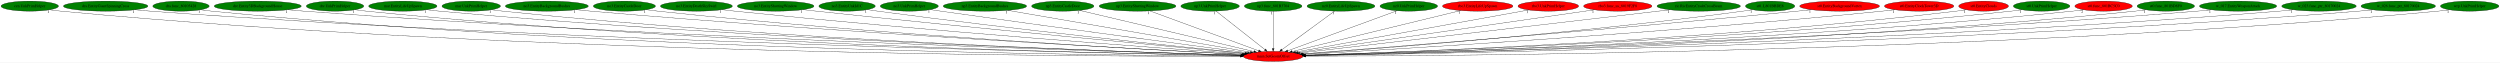
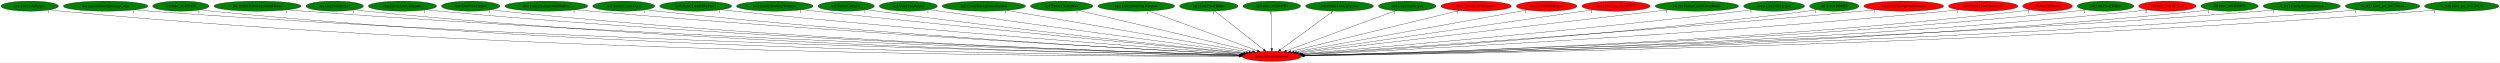
- <svg xmlns="http://www.w3.org/2000/svg" xmlns:xlink="http://www.w3.org/1999/xlink" width="8959pt" height="224pt" viewBox="0.00 0.00 8959.33 224.00">
+ <svg xmlns="http://www.w3.org/2000/svg" xmlns:xlink="http://www.w3.org/1999/xlink" width="8969pt" height="224pt" viewBox="0.00 0.00 8968.93 224.00">
  <g id="graph0" class="graph" transform="scale(1 1) rotate(0) translate(4 220)">
-     <polygon fill="white" stroke="transparent" points="-4,4 -4,-220 8955.33,-220 8955.33,4 -4,4" />
+     <polygon fill="white" stroke="transparent" points="-4,4 -4,-220 8964.93,-220 8964.93,4 -4,4" />
    <g id="node1" class="node">
      <ellipse fill="red" stroke="black" cx="4558.69" cy="-18" rx="106.68" ry="18" />
      <text text-anchor="middle" x="4558.69" y="-14.3" font-family="Times,serif" font-size="14.00">main.SetGeomOffset</text>
    </g>
    <g id="node2" class="node">
      <g id="a_node2">
        <a xlink:href="cen.UnkPrimHelper.svg" xlink:title="cen.UnkPrimHelper">
          <ellipse fill="green" stroke="black" cx="102.69" cy="-198" rx="102.88" ry="18" />
          <text text-anchor="middle" x="102.69" y="-194.3" font-family="Times,serif" font-size="14.00">cen.UnkPrimHelper</text>
        </a>
      </g>
    </g>
    <g id="edge1" class="edge">
      <path fill="none" stroke="black" d="M173.94,-184.95C187.44,-183.01 201.47,-181.24 214.69,-180 1887.17,-22.59 3935.42,-17.2 4441.52,-18.47" />
      <polygon fill="black" stroke="black" points="4441.74,-21.97 4451.75,-18.5 4441.76,-14.97 4441.74,-21.97" />
      <text text-anchor="middle" x="168.94" y="-173.75" font-family="Times,serif" font-size="14.00">1</text>
    </g>
    <g id="node3" class="node">
      <g id="a_node3">
        <a xlink:href="dra.EntityGiantSpinningCross.svg" xlink:title="dra.EntityGiantSpinningCross">
          <ellipse fill="green" stroke="black" cx="374.69" cy="-198" rx="151.37" ry="18" />
          <text text-anchor="middle" x="374.69" y="-194.3" font-family="Times,serif" font-size="14.00">dra.EntityGiantSpinningCross</text>
        </a>
      </g>
    </g>
    <g id="edge2" class="edge">
      <path fill="none" stroke="black" d="M479.17,-184.9C497.65,-183.04 516.72,-181.31 534.69,-180 2079.12,-67.18 3963.2,-29.07 4443.19,-20.84" />
      <polygon fill="black" stroke="black" points="4443.3,-24.34 4453.24,-20.67 4443.18,-17.34 4443.3,-24.34" />
      <text text-anchor="middle" x="474.17" y="-173.7" font-family="Times,serif" font-size="14.00">1</text>
    </g>
    <g id="node4" class="node">
      <g id="a_node4">
        <a xlink:href="dra.func_80105428.svg" xlink:title="dra.func_80105428">
          <ellipse fill="green" stroke="black" cx="644.69" cy="-198" rx="100.98" ry="18" />
          <text text-anchor="middle" x="644.69" y="-194.3" font-family="Times,serif" font-size="14.00">dra.func_80105428</text>
        </a>
      </g>
    </g>
    <g id="edge3" class="edge">
      <path fill="none" stroke="black" d="M714.67,-184.99C727.93,-183.06 741.71,-181.27 754.69,-180 2204.01,-37.78 3976.1,-21.11 4442.02,-19.22" />
      <polygon fill="black" stroke="black" points="4442.13,-22.72 4452.12,-19.18 4442.1,-15.72 4442.13,-22.72" />
      <text text-anchor="middle" x="709.67" y="-173.79" font-family="Times,serif" font-size="14.00">1</text>
    </g>
    <g id="node5" class="node">
      <g id="a_node5">
        <a xlink:href="dre.Entity3DBackgroundHouse.svg" xlink:title="dre.Entity3DBackgroundHouse">
          <ellipse fill="green" stroke="black" cx="919.69" cy="-198" rx="155.97" ry="18" />
          <text text-anchor="middle" x="919.69" y="-194.3" font-family="Times,serif" font-size="14.00">dre.Entity3DBackgroundHouse</text>
        </a>
      </g>
    </g>
    <g id="edge4" class="edge">
      <path fill="none" stroke="black" d="M1027.89,-184.97C1046.81,-183.12 1066.31,-181.37 1084.69,-180 2402.69,-81.64 4006.77,-33.77 4444,-21.97" />
      <polygon fill="black" stroke="black" points="4444.21,-25.46 4454.11,-21.69 4444.02,-18.46 4444.21,-25.46" />
      <text text-anchor="middle" x="1022.89" y="-173.77" font-family="Times,serif" font-size="14.00">1</text>
    </g>
    <g id="node6" class="node">
      <g id="a_node6">
        <a xlink:href="dre.UnkPrimHelper.svg" xlink:title="dre.UnkPrimHelper">
          <ellipse fill="green" stroke="black" cx="1196.69" cy="-198" rx="102.88" ry="18" />
          <text text-anchor="middle" x="1196.69" y="-194.3" font-family="Times,serif" font-size="14.00">dre.UnkPrimHelper</text>
        </a>
      </g>
    </g>
    <g id="edge5" class="edge">
      <path fill="none" stroke="black" d="M1268.25,-185.04C1281.66,-183.11 1295.58,-181.32 1308.69,-180 2530.82,-57.3 4021.31,-26.89 4442.78,-20.51" />
      <polygon fill="black" stroke="black" points="4442.89,-24.01 4452.84,-20.36 4442.79,-17.01 4442.89,-24.01" />
      <text text-anchor="middle" x="1263.25" y="-173.84" font-family="Times,serif" font-size="14.00">1</text>
    </g>
    <g id="node7" class="node">
      <g id="a_node7">
        <a xlink:href="mar.EntityLifeUpSpawn.svg" xlink:title="mar.EntityLifeUpSpawn">
          <ellipse fill="green" stroke="black" cx="1439.69" cy="-198" rx="122.38" ry="18" />
          <text text-anchor="middle" x="1439.69" y="-194.3" font-family="Times,serif" font-size="14.00">mar.EntityLifeUpSpawn</text>
        </a>
      </g>
    </g>
    <g id="edge6" class="edge">
      <path fill="none" stroke="black" d="M1524.85,-185C1540.09,-183.13 1555.85,-181.36 1570.69,-180 2687.88,-77.56 4046.48,-33.38 4444.21,-22.07" />
      <polygon fill="black" stroke="black" points="4444.39,-25.56 4454.28,-21.78 4444.19,-18.57 4444.39,-25.56" />
      <text text-anchor="middle" x="1519.85" y="-173.8" font-family="Times,serif" font-size="14.00">1</text>
    </g>
    <g id="node8" class="node">
      <g id="a_node8">
        <a xlink:href="mar.UnkPrimHelper.svg" xlink:title="mar.UnkPrimHelper">
          <ellipse fill="green" stroke="black" cx="1684.69" cy="-198" rx="104.78" ry="18" />
          <text text-anchor="middle" x="1684.69" y="-194.3" font-family="Times,serif" font-size="14.00">mar.UnkPrimHelper</text>
        </a>
      </g>
    </g>
    <g id="edge7" class="edge">
      <path fill="none" stroke="black" d="M1757.51,-185.05C1770.85,-183.14 1784.67,-181.36 1797.69,-180 2820.81,-73.43 4065.12,-32.48 4443.9,-21.95" />
      <polygon fill="black" stroke="black" points="4444.14,-25.44 4454.04,-21.67 4443.95,-18.45 4444.14,-25.44" />
      <text text-anchor="middle" x="1752.51" y="-173.85" font-family="Times,serif" font-size="14.00">1</text>
    </g>
    <g id="node9" class="node">
      <g id="a_node9">
        <a xlink:href="no3.EntityBackgroundBushes.svg" xlink:title="no3.EntityBackgroundBushes">
          <ellipse fill="green" stroke="black" cx="1955.69" cy="-198" rx="148.67" ry="18" />
          <text text-anchor="middle" x="1955.69" y="-194.3" font-family="Times,serif" font-size="14.00">no3.EntityBackgroundBushes</text>
        </a>
      </g>
    </g>
    <g id="edge8" class="edge">
      <path fill="none" stroke="black" d="M2060.17,-185.14C2078.01,-183.29 2096.37,-181.5 2113.69,-180 3013.62,-101.99 4102.82,-42.62 4448.14,-24.64" />
      <polygon fill="black" stroke="black" points="4448.34,-28.14 4458.14,-24.12 4447.97,-21.15 4448.34,-28.14" />
      <text text-anchor="middle" x="2055.17" y="-173.94" font-family="Times,serif" font-size="14.00">1</text>
    </g>
    <g id="node10" class="node">
      <g id="a_node10">
        <a xlink:href="no3.EntityCastleDoor.svg" xlink:title="no3.EntityCastleDoor">
          <ellipse fill="green" stroke="black" cx="2233.69" cy="-198" rx="111.28" ry="18" />
          <text text-anchor="middle" x="2233.69" y="-194.3" font-family="Times,serif" font-size="14.00">no3.EntityCastleDoor</text>
        </a>
      </g>
    </g>
    <g id="edge9" class="edge">
      <path fill="none" stroke="black" d="M2311.7,-185.17C2325.66,-183.27 2340.09,-181.46 2353.69,-180 3154.56,-94.13 4124.07,-40.86 4447.61,-24.44" />
      <polygon fill="black" stroke="black" points="4448.12,-27.92 4457.93,-23.92 4447.76,-20.93 4448.12,-27.92" />
      <text text-anchor="middle" x="2306.7" y="-173.97" font-family="Times,serif" font-size="14.00">1</text>
    </g>
    <g id="node11" class="node">
      <g id="a_node11">
        <a xlink:href="no3.EntityDeathSkySwirl.svg" xlink:title="no3.EntityDeathSkySwirl">
          <ellipse fill="green" stroke="black" cx="2491.69" cy="-198" rx="128.88" ry="18" />
          <text text-anchor="middle" x="2491.69" y="-194.3" font-family="Times,serif" font-size="14.00">no3.EntityDeathSkySwirl</text>
        </a>
      </g>
    </g>
    <g id="edge10" class="edge">
      <path fill="none" stroke="black" d="M2582.94,-185.25C2598.52,-183.39 2614.56,-181.56 2629.69,-180 3323.46,-108.34 4160.15,-47.06 4452.07,-26.42" />
      <polygon fill="black" stroke="black" points="4452.49,-29.9 4462.22,-25.7 4452,-22.92 4452.49,-29.9" />
      <text text-anchor="middle" x="2577.94" y="-174.05" font-family="Times,serif" font-size="14.00">1</text>
    </g>
    <g id="node12" class="node">
      <g id="a_node12">
        <a xlink:href="no3.EntityShuttingWindow.svg" xlink:title="no3.EntityShuttingWindow">
          <ellipse fill="green" stroke="black" cx="2775.69" cy="-198" rx="137.28" ry="18" />
          <text text-anchor="middle" x="2775.69" y="-194.3" font-family="Times,serif" font-size="14.00">no3.EntityShuttingWindow</text>
        </a>
      </g>
    </g>
    <g id="edge11" class="edge">
      <path fill="none" stroke="black" d="M2873.44,-185.37C2889.55,-183.53 2906.09,-181.68 2921.69,-180 3502.75,-117.6 4200.89,-52.08 4457.63,-28.31" />
      <polygon fill="black" stroke="black" points="4458.04,-31.78 4467.68,-27.38 4457.4,-24.81 4458.04,-31.78" />
      <text text-anchor="middle" x="2868.44" y="-174.17" font-family="Times,serif" font-size="14.00">1</text>
    </g>
    <g id="node13" class="node">
      <g id="a_node13">
        <a xlink:href="no3.EntityUnkId1C.svg" xlink:title="no3.EntityUnkId1C">
          <ellipse fill="green" stroke="black" cx="3031.69" cy="-198" rx="100.98" ry="18" />
          <text text-anchor="middle" x="3031.69" y="-194.3" font-family="Times,serif" font-size="14.00">no3.EntityUnkId1C</text>
        </a>
      </g>
    </g>
    <g id="edge12" class="edge">
      <path fill="none" stroke="black" d="M3103.82,-185.43C3116.43,-183.53 3129.43,-181.64 3141.69,-180 3635.27,-113.85 4227.97,-52.26 4459.35,-28.9" />
      <polygon fill="black" stroke="black" points="4459.83,-32.37 4469.42,-27.88 4459.12,-25.4 4459.83,-32.37" />
      <text text-anchor="middle" x="3098.82" y="-174.23" font-family="Times,serif" font-size="14.00">1</text>
    </g>
    <g id="node14" class="node">
      <g id="a_node14">
        <a xlink:href="no3.UnkPrimHelper.svg" xlink:title="no3.UnkPrimHelper">
          <ellipse fill="green" stroke="black" cx="3254.69" cy="-198" rx="103.98" ry="18" />
          <text text-anchor="middle" x="3254.69" y="-194.3" font-family="Times,serif" font-size="14.00">no3.UnkPrimHelper</text>
        </a>
      </g>
    </g>
    <g id="edge13" class="edge">
      <path fill="none" stroke="black" d="M3330.04,-185.5C3342.61,-183.63 3355.51,-181.74 3367.69,-180 3777.3,-121.51 4266.97,-57.03 4466.88,-30.93" />
      <polygon fill="black" stroke="black" points="4467.58,-34.37 4477.05,-29.61 4466.68,-27.43 4467.58,-34.37" />
      <text text-anchor="middle" x="3325.04" y="-174.3" font-family="Times,serif" font-size="14.00">1</text>
    </g>
    <g id="node15" class="node">
      <g id="a_node15">
        <a xlink:href="np3.EntityBackgroundBushes.svg" xlink:title="np3.EntityBackgroundBushes">
          <ellipse fill="green" stroke="black" cx="3525.69" cy="-198" rx="149.47" ry="18" />
          <text text-anchor="middle" x="3525.69" y="-194.3" font-family="Times,serif" font-size="14.00">np3.EntityBackgroundBushes</text>
        </a>
      </g>
    </g>
    <g id="edge14" class="edge">
      <path fill="none" stroke="black" d="M3607.61,-182.88C3800.88,-149.58 4283.49,-66.42 4476.77,-33.12" />
      <polygon fill="black" stroke="black" points="4477.6,-36.52 4486.86,-31.38 4476.41,-29.63 4477.6,-36.52" />
      <text text-anchor="middle" x="3602.61" y="-171.68" font-family="Times,serif" font-size="14.00">1</text>
    </g>
    <g id="node16" class="node">
      <g id="a_node16">
        <a xlink:href="np3.EntityCastleDoor.svg" xlink:title="np3.EntityCastleDoor">
          <ellipse fill="green" stroke="black" cx="3804.69" cy="-198" rx="111.58" ry="18" />
          <text text-anchor="middle" x="3804.69" y="-194.3" font-family="Times,serif" font-size="14.00">np3.EntityCastleDoor</text>
        </a>
      </g>
    </g>
    <g id="edge15" class="edge">
      <path fill="none" stroke="black" d="M3864.8,-182.81C4003.1,-150.16 4343.17,-69.88 4489.69,-35.29" />
      <polygon fill="black" stroke="black" points="4490.55,-38.68 4499.48,-32.98 4488.94,-31.87 4490.55,-38.68" />
      <text text-anchor="middle" x="3859.8" y="-171.61" font-family="Times,serif" font-size="14.00">1</text>
    </g>
    <g id="node17" class="node">
      <g id="a_node17">
        <a xlink:href="np3.EntityShuttingWindow.svg" xlink:title="np3.EntityShuttingWindow">
          <ellipse fill="green" stroke="black" cx="4072.69" cy="-198" rx="137.58" ry="18" />
          <text text-anchor="middle" x="4072.69" y="-194.3" font-family="Times,serif" font-size="14.00">np3.EntityShuttingWindow</text>
        </a>
      </g>
    </g>
    <g id="edge16" class="edge">
      <path fill="none" stroke="black" d="M4116.68,-180.89C4206.47,-148 4410.49,-73.28 4506.68,-38.05" />
      <polygon fill="black" stroke="black" points="4508.01,-41.29 4516.2,-34.56 4505.6,-34.72 4508.01,-41.29" />
      <text text-anchor="middle" x="4111.68" y="-169.69" font-family="Times,serif" font-size="14.00">1</text>
    </g>
    <g id="node18" class="node">
      <g id="a_node18">
        <a xlink:href="np3.UnkPrimHelper.svg" xlink:title="np3.UnkPrimHelper">
          <ellipse fill="green" stroke="black" cx="4332.69" cy="-198" rx="104.78" ry="18" />
          <text text-anchor="middle" x="4332.69" y="-194.3" font-family="Times,serif" font-size="14.00">np3.UnkPrimHelper</text>
        </a>
      </g>
    </g>
    <g id="edge17" class="edge">
      <path fill="none" stroke="black" d="M4353.95,-180.25C4394.5,-148.32 4482.96,-78.65 4529.2,-42.23" />
      <polygon fill="black" stroke="black" points="4531.63,-44.77 4537.32,-35.83 4527.3,-39.27 4531.63,-44.77" />
      <text text-anchor="middle" x="4348.95" y="-169.05" font-family="Times,serif" font-size="14.00">1</text>
    </g>
    <g id="node19" class="node">
      <g id="a_node19">
        <a xlink:href="np3.func_801B3704.svg" xlink:title="np3.func_801B3704">
          <ellipse fill="green" stroke="black" cx="4558.69" cy="-198" rx="103.18" ry="18" />
          <text text-anchor="middle" x="4558.69" y="-194.3" font-family="Times,serif" font-size="14.00">np3.func_801B3704</text>
        </a>
      </g>
    </g>
    <g id="edge18" class="edge">
      <path fill="none" stroke="black" d="M4558.69,-179.93C4558.69,-148.97 4558.69,-83.3 4558.69,-46.13" />
      <polygon fill="black" stroke="black" points="4562.19,-46.02 4558.69,-36.02 4555.19,-46.02 4562.19,-46.02" />
      <text text-anchor="middle" x="4553.69" y="-168.73" font-family="Times,serif" font-size="14.00">1</text>
    </g>
    <g id="node20" class="node">
      <g id="a_node20">
        <a xlink:href="nz0.EntityLifeUpSpawn.svg" xlink:title="nz0.EntityLifeUpSpawn">
          <ellipse fill="green" stroke="black" cx="4801.69" cy="-198" rx="121.58" ry="18" />
          <text text-anchor="middle" x="4801.69" y="-194.3" font-family="Times,serif" font-size="14.00">nz0.EntityLifeUpSpawn</text>
        </a>
      </g>
    </g>
    <g id="edge19" class="edge">
      <path fill="none" stroke="black" d="M4778.83,-180.25C4735.05,-148.18 4639.33,-78.07 4589.78,-41.78" />
      <polygon fill="black" stroke="black" points="4591.8,-38.92 4581.67,-35.83 4587.67,-44.56 4591.8,-38.92" />
      <text text-anchor="middle" x="4773.83" y="-169.05" font-family="Times,serif" font-size="14.00">1</text>
    </g>
    <g id="node21" class="node">
      <g id="a_node21">
        <a xlink:href="nz0.UnkPrimHelper.svg" xlink:title="nz0.UnkPrimHelper">
          <ellipse fill="green" stroke="black" cx="5044.69" cy="-198" rx="103.18" ry="18" />
          <text text-anchor="middle" x="5044.69" y="-194.3" font-family="Times,serif" font-size="14.00">nz0.UnkPrimHelper</text>
        </a>
      </g>
    </g>
    <g id="edge20" class="edge">
      <path fill="none" stroke="black" d="M5002.41,-181.52C4913.55,-148.97 4707.64,-73.55 4610.8,-38.09" />
      <polygon fill="black" stroke="black" points="4611.81,-34.73 4601.22,-34.58 4609.4,-41.3 4611.81,-34.73" />
      <text text-anchor="middle" x="4997.41" y="-170.32" font-family="Times,serif" font-size="14.00">1</text>
    </g>
    <g id="node22" class="node">
      <g id="a_node22">
        <a xlink:href="rbo3.EntityLifeUpSpawn.svg" xlink:title="rbo3.EntityLifeUpSpawn">
          <ellipse fill="red" stroke="black" cx="5291.69" cy="-198" rx="126.18" ry="18" />
          <text text-anchor="middle" x="5291.69" y="-194.3" font-family="Times,serif" font-size="14.00">rbo3.EntityLifeUpSpawn</text>
        </a>
      </g>
    </g>
    <g id="edge21" class="edge">
      <path fill="none" stroke="black" d="M5230.77,-182.21C5095.06,-149.25 4768.71,-70 4626.66,-35.51" />
      <polygon fill="black" stroke="black" points="4627.3,-32.06 4616.75,-33.1 4625.65,-38.86 4627.3,-32.06" />
      <text text-anchor="middle" x="5225.77" y="-171.01" font-family="Times,serif" font-size="14.00">1</text>
    </g>
    <g id="node23" class="node">
      <g id="a_node23">
        <a xlink:href="rbo3.UnkPrimHelper.svg" xlink:title="rbo3.UnkPrimHelper">
          <ellipse fill="red" stroke="black" cx="5544.69" cy="-198" rx="108.58" ry="18" />
          <text text-anchor="middle" x="5544.69" y="-194.3" font-family="Times,serif" font-size="14.00">rbo3.UnkPrimHelper</text>
        </a>
      </g>
    </g>
    <g id="edge22" class="edge">
      <path fill="none" stroke="black" d="M5474.18,-184.27C5295.75,-152.06 4827.2,-67.47 4638.82,-33.46" />
      <polygon fill="black" stroke="black" points="4639.17,-29.97 4628.71,-31.64 4637.93,-36.86 4639.17,-29.97" />
      <text text-anchor="middle" x="5469.18" y="-173.07" font-family="Times,serif" font-size="14.00">1</text>
    </g>
    <g id="node24" class="node">
      <g id="a_node24">
        <a xlink:href="rbo3.func_us_8019F2F8.svg" xlink:title="rbo3.func_us_8019F2F8">
          <ellipse fill="red" stroke="black" cx="5793.69" cy="-198" rx="122.38" ry="18" />
          <text text-anchor="middle" x="5793.69" y="-194.3" font-family="Times,serif" font-size="14.00">rbo3.func_us_8019F2F8</text>
        </a>
      </g>
    </g>
    <g id="edge23" class="edge">
      <path fill="none" stroke="black" d="M5709.78,-184.91C5485.9,-152.64 4875.96,-64.73 4647.06,-31.74" />
      <polygon fill="black" stroke="black" points="4647.5,-28.26 4637.1,-30.3 4646.5,-35.19 4647.5,-28.26" />
      <text text-anchor="middle" x="5704.78" y="-173.71" font-family="Times,serif" font-size="14.00">1</text>
    </g>
    <g id="node25" class="node">
      <g id="a_node25">
        <a xlink:href="ric.RicEntityCrashCrossBeam.svg" xlink:title="ric.RicEntityCrashCrossBeam">
          <ellipse fill="green" stroke="black" cx="6083.69" cy="-198" rx="149.47" ry="18" />
          <text text-anchor="middle" x="6083.69" y="-194.3" font-family="Times,serif" font-size="14.00">ric.RicEntityCrashCrossBeam</text>
        </a>
      </g>
    </g>
    <g id="edge24" class="edge">
      <path fill="none" stroke="black" d="M5980.37,-184.94C5699.51,-152.16 4924.99,-61.75 4653.9,-30.11" />
      <polygon fill="black" stroke="black" points="4654.03,-26.6 4643.69,-28.92 4653.22,-33.56 4654.03,-26.6" />
      <text text-anchor="middle" x="5975.37" y="-173.74" font-family="Times,serif" font-size="14.00">1</text>
    </g>
    <g id="node26" class="node">
      <g id="a_node26">
-         <a xlink:href="st0..L801BBDE8.svg" xlink:title="st0..L801BBDE8">
-           <ellipse fill="green" stroke="black" cx="6339.69" cy="-198" rx="88.28" ry="18" />
-           <text text-anchor="middle" x="6339.69" y="-194.3" font-family="Times,serif" font-size="14.00">st0..L801BBDE8</text>
+         <a xlink:href="rwrp.UnkPrimHelper.svg" xlink:title="rwrp.UnkPrimHelper">
+           <ellipse fill="green" stroke="black" cx="6360.69" cy="-198" rx="109.38" ry="18" />
+           <text text-anchor="middle" x="6360.69" y="-194.3" font-family="Times,serif" font-size="14.00">rwrp.UnkPrimHelper</text>
        </a>
      </g>
    </g>
    <g id="edge25" class="edge">
-       <path fill="none" stroke="black" d="M6276.54,-185.32C6264.97,-183.38 6252.99,-181.52 6241.69,-180 5648.24,-100.26 4931.87,-45.37 4665.34,-26.36" />
-       <polygon fill="black" stroke="black" points="4665.5,-22.86 4655.28,-25.64 4665.01,-29.84 4665.5,-22.86" />
-       <text text-anchor="middle" x="6271.54" y="-174.12" font-family="Times,serif" font-size="14.00">1</text>
+       <path fill="none" stroke="black" d="M6282.67,-185.32C6269.02,-183.43 6254.95,-181.58 6241.69,-180 5645.31,-108.92 4927.08,-48.61 4662.79,-27.26" />
+       <polygon fill="black" stroke="black" points="4663.08,-23.77 4652.83,-26.46 4662.51,-30.75 4663.08,-23.77" />
+       <text text-anchor="middle" x="6277.67" y="-174.12" font-family="Times,serif" font-size="14.00">1</text>
    </g>
    <g id="node27" class="node">
      <g id="a_node27">
-         <a xlink:href="st0.EntityBackgroundVortex.svg" xlink:title="st0.EntityBackgroundVortex">
-           <ellipse fill="red" stroke="black" cx="6588.69" cy="-198" rx="142.97" ry="18" />
-           <text text-anchor="middle" x="6588.69" y="-194.3" font-family="Times,serif" font-size="14.00">st0.EntityBackgroundVortex</text>
+         <a xlink:href="st0..L801BBDE8.svg" xlink:title="st0..L801BBDE8">
+           <ellipse fill="green" stroke="black" cx="6576.69" cy="-198" rx="88.28" ry="18" />
+           <text text-anchor="middle" x="6576.69" y="-194.3" font-family="Times,serif" font-size="14.00">st0..L801BBDE8</text>
        </a>
      </g>
    </g>
    <g id="edge26" class="edge">
-       <path fill="none" stroke="black" d="M6487.34,-185.3C6470.44,-183.45 6453.07,-181.62 6436.69,-180 5761.97,-113.36 4949.27,-49.13 4663.89,-27.06" />
-       <polygon fill="black" stroke="black" points="4663.79,-23.54 4653.55,-26.26 4663.25,-30.52 4663.79,-23.54" />
-       <text text-anchor="middle" x="6482.34" y="-174.1" font-family="Times,serif" font-size="14.00">1</text>
+       <path fill="none" stroke="black" d="M6514.08,-185.29C6502.35,-183.34 6490.17,-181.47 6478.69,-180 5793.19,-91.98 4963.55,-41.17 4668.96,-24.84" />
+       <polygon fill="black" stroke="black" points="4668.88,-21.33 4658.7,-24.27 4668.5,-28.32 4668.88,-21.33" />
+       <text text-anchor="middle" x="6509.08" y="-174.09" font-family="Times,serif" font-size="14.00">1</text>
    </g>
    <g id="node28" class="node">
      <g id="a_node28">
-         <a xlink:href="st0.EntityClockTower3D.svg" xlink:title="st0.EntityClockTower3D">
-           <ellipse fill="red" stroke="black" cx="6873.69" cy="-198" rx="124.28" ry="18" />
-           <text text-anchor="middle" x="6873.69" y="-194.3" font-family="Times,serif" font-size="14.00">st0.EntityClockTower3D</text>
+         <a xlink:href="st0.EntityBackgroundVortex.svg" xlink:title="st0.EntityBackgroundVortex">
+           <ellipse fill="red" stroke="black" cx="6825.69" cy="-198" rx="142.97" ry="18" />
+           <text text-anchor="middle" x="6825.69" y="-194.3" font-family="Times,serif" font-size="14.00">st0.EntityBackgroundVortex</text>
        </a>
      </g>
    </g>
    <g id="edge27" class="edge">
-       <path fill="none" stroke="black" d="M6786.49,-185.18C6771.24,-183.3 6755.51,-181.49 6740.69,-180 5947.6,-100.11 4988.58,-43.01 4668.55,-25.02" />
-       <polygon fill="black" stroke="black" points="4668.53,-21.52 4658.35,-24.45 4668.14,-28.51 4668.53,-21.52" />
-       <text text-anchor="middle" x="6781.49" y="-173.98" font-family="Times,serif" font-size="14.00">1</text>
+       <path fill="none" stroke="black" d="M6724.77,-185.21C6707.73,-183.36 6690.21,-181.55 6673.69,-180 5905.83,-107.86 4978.8,-46 4666.95,-25.88" />
+       <polygon fill="black" stroke="black" points="4666.77,-22.36 4656.57,-25.21 4666.32,-29.35 4666.77,-22.36" />
+       <text text-anchor="middle" x="6719.77" y="-174.01" font-family="Times,serif" font-size="14.00">1</text>
    </g>
    <g id="node29" class="node">
      <g id="a_node29">
-         <a xlink:href="st0.EntityClouds.svg" xlink:title="st0.EntityClouds">
-           <ellipse fill="red" stroke="black" cx="7104.69" cy="-198" rx="89.08" ry="18" />
-           <text text-anchor="middle" x="7104.69" y="-194.3" font-family="Times,serif" font-size="14.00">st0.EntityClouds</text>
+         <a xlink:href="st0.EntityClockTower3D.svg" xlink:title="st0.EntityClockTower3D">
+           <ellipse fill="red" stroke="black" cx="7110.69" cy="-198" rx="124.28" ry="18" />
+           <text text-anchor="middle" x="7110.69" y="-194.3" font-family="Times,serif" font-size="14.00">st0.EntityClockTower3D</text>
        </a>
      </g>
    </g>
    <g id="edge28" class="edge">
-       <path fill="none" stroke="black" d="M7042.1,-185.12C7030.37,-183.19 7018.18,-181.37 7006.69,-180 6111.53,-73.23 5023.14,-32.95 4672.99,-22.21" />
-       <polygon fill="black" stroke="black" points="4672.95,-18.7 4662.85,-21.9 4672.74,-25.7 4672.95,-18.7" />
-       <text text-anchor="middle" x="7037.1" y="-173.92" font-family="Times,serif" font-size="14.00">1</text>
+       <path fill="none" stroke="black" d="M7023.85,-185.13C7008.49,-183.25 6992.64,-181.45 6977.69,-180 6090.17,-93.82 5014.91,-40.02 4670.49,-24.02" />
+       <polygon fill="black" stroke="black" points="4670.42,-20.52 4660.27,-23.55 4670.09,-27.51 4670.42,-20.52" />
+       <text text-anchor="middle" x="7018.85" y="-173.93" font-family="Times,serif" font-size="14.00">1</text>
    </g>
    <g id="node30" class="node">
      <g id="a_node30">
-         <a xlink:href="st0.UnkPrimHelper.svg" xlink:title="st0.UnkPrimHelper">
-           <ellipse fill="green" stroke="black" cx="7312.69" cy="-198" rx="101.28" ry="18" />
-           <text text-anchor="middle" x="7312.69" y="-194.3" font-family="Times,serif" font-size="14.00">st0.UnkPrimHelper</text>
+         <a xlink:href="st0.EntityClouds.svg" xlink:title="st0.EntityClouds">
+           <ellipse fill="red" stroke="black" cx="7341.69" cy="-198" rx="89.08" ry="18" />
+           <text text-anchor="middle" x="7341.69" y="-194.3" font-family="Times,serif" font-size="14.00">st0.EntityClouds</text>
        </a>
      </g>
    </g>
    <g id="edge29" class="edge">
-       <path fill="none" stroke="black" d="M7241.81,-185.06C7228.83,-183.15 7215.37,-181.36 7202.69,-180 6227.04,-75.13 5040.94,-33.23 4673.03,-22.18" />
-       <polygon fill="black" stroke="black" points="4673.01,-18.68 4662.91,-21.88 4672.8,-25.68 4673.01,-18.68" />
-       <text text-anchor="middle" x="7236.81" y="-173.86" font-family="Times,serif" font-size="14.00">1</text>
+       <path fill="none" stroke="black" d="M7279.37,-185.11C7267.55,-183.17 7255.27,-181.35 7243.69,-180 6253.36,-64.78 5047.36,-29.76 4674.24,-21.31" />
+       <polygon fill="black" stroke="black" points="4674.05,-17.81 4663.98,-21.08 4673.89,-24.81 4674.05,-17.81" />
+       <text text-anchor="middle" x="7274.37" y="-173.91" font-family="Times,serif" font-size="14.00">1</text>
    </g>
    <g id="node31" class="node">
      <g id="a_node31">
-         <a xlink:href="st0.func_801BC5C0.svg" xlink:title="st0.func_801BC5C0">
-           <ellipse fill="red" stroke="black" cx="7534.69" cy="-198" rx="102.88" ry="18" />
-           <text text-anchor="middle" x="7534.69" y="-194.3" font-family="Times,serif" font-size="14.00">st0.func_801BC5C0</text>
+         <a xlink:href="st0.UnkPrimHelper.svg" xlink:title="st0.UnkPrimHelper">
+           <ellipse fill="green" stroke="black" cx="7549.69" cy="-198" rx="101.28" ry="18" />
+           <text text-anchor="middle" x="7549.69" y="-194.3" font-family="Times,serif" font-size="14.00">st0.UnkPrimHelper</text>
        </a>
      </g>
    </g>
    <g id="edge30" class="edge">
-       <path fill="none" stroke="black" d="M7462.82,-185.06C7449.51,-183.15 7435.7,-181.35 7422.69,-180 6357.85,-69.51 5061.85,-31.05 4673.76,-21.57" />
-       <polygon fill="black" stroke="black" points="4673.74,-18.06 4663.65,-21.32 4673.57,-25.06 4673.74,-18.06" />
-       <text text-anchor="middle" x="7457.82" y="-173.86" font-family="Times,serif" font-size="14.00">2</text>
+       <path fill="none" stroke="black" d="M7479.11,-185.05C7466.03,-183.13 7452.47,-181.34 7439.69,-180 6368.06,-67.52 5063.38,-30.4 4673.78,-21.4" />
+       <polygon fill="black" stroke="black" points="4673.71,-17.9 4663.64,-21.17 4673.55,-24.9 4673.71,-17.9" />
+       <text text-anchor="middle" x="7474.11" y="-173.85" font-family="Times,serif" font-size="14.00">1</text>
    </g>
    <g id="node32" class="node">
      <g id="a_node32">
-         <a xlink:href="st0.func_801BD8F0.svg" xlink:title="st0.func_801BD8F0">
-           <ellipse fill="green" stroke="black" cx="7757.69" cy="-198" rx="102.88" ry="18" />
-           <text text-anchor="middle" x="7757.69" y="-194.3" font-family="Times,serif" font-size="14.00">st0.func_801BD8F0</text>
+         <a xlink:href="st0.func_801BC5C0.svg" xlink:title="st0.func_801BC5C0">
+           <ellipse fill="red" stroke="black" cx="7771.69" cy="-198" rx="102.88" ry="18" />
+           <text text-anchor="middle" x="7771.69" y="-194.3" font-family="Times,serif" font-size="14.00">st0.func_801BC5C0</text>
        </a>
      </g>
    </g>
    <g id="edge31" class="edge">
-       <path fill="none" stroke="black" d="M7686.47,-185.02C7673.27,-183.1 7659.59,-181.32 7646.69,-180 6490.81,-61.65 5082.11,-28.34 4674.33,-20.87" />
-       <polygon fill="black" stroke="black" points="4674.36,-17.37 4664.3,-20.69 4674.23,-24.37 4674.36,-17.37" />
-       <text text-anchor="middle" x="7681.47" y="-173.82" font-family="Times,serif" font-size="14.00">1</text>
+       <path fill="none" stroke="black" d="M7700.13,-185.06C7686.72,-183.13 7672.8,-181.33 7659.69,-180 6498.53,-62.02 5083.48,-28.44 4674.45,-20.89" />
+       <polygon fill="black" stroke="black" points="4674.46,-17.39 4664.4,-20.71 4674.33,-24.39 4674.46,-17.39" />
+       <text text-anchor="middle" x="7695.13" y="-173.86" font-family="Times,serif" font-size="14.00">2</text>
    </g>
    <g id="node33" class="node">
      <g id="a_node33">
-         <a xlink:href="w_017.EntityWeaponAttack.svg" xlink:title="w_017.EntityWeaponAttack">
-           <ellipse fill="green" stroke="black" cx="8016.69" cy="-198" rx="138.38" ry="18" />
-           <text text-anchor="middle" x="8016.69" y="-194.3" font-family="Times,serif" font-size="14.00">w_017.EntityWeaponAttack</text>
+         <a xlink:href="st0.func_801BD8F0.svg" xlink:title="st0.func_801BD8F0">
+           <ellipse fill="green" stroke="black" cx="7994.69" cy="-198" rx="102.88" ry="18" />
+           <text text-anchor="middle" x="7994.69" y="-194.3" font-family="Times,serif" font-size="14.00">st0.func_801BD8F0</text>
        </a>
      </g>
    </g>
    <g id="edge32" class="edge">
-       <path fill="none" stroke="black" d="M7920.71,-184.97C7903.73,-183.11 7886.21,-181.35 7869.69,-180 6619.41,-77.42 5097.76,-32.8 4673.36,-21.81" />
-       <polygon fill="black" stroke="black" points="4673.32,-18.31 4663.24,-21.55 4673.14,-25.31 4673.32,-18.31" />
-       <text text-anchor="middle" x="7915.71" y="-173.77" font-family="Times,serif" font-size="14.00">1</text>
+       <path fill="none" stroke="black" d="M7923.47,-184.98C7910.28,-183.07 7896.59,-181.3 7883.69,-180 6631.3,-54.12 5103.28,-25.9 4675.08,-20.28" />
+       <polygon fill="black" stroke="black" points="4674.91,-16.77 4664.86,-20.14 4674.82,-23.77 4674.91,-16.77" />
+       <text text-anchor="middle" x="7918.47" y="-173.78" font-family="Times,serif" font-size="14.00">1</text>
    </g>
    <g id="node34" class="node">
      <g id="a_node34">
-         <a xlink:href="w_023.func_ptr_80170024.svg" xlink:title="w_023.func_ptr_80170024">
-           <ellipse fill="green" stroke="black" cx="8306.69" cy="-198" rx="133.48" ry="18" />
-           <text text-anchor="middle" x="8306.69" y="-194.3" font-family="Times,serif" font-size="14.00">w_023.func_ptr_80170024</text>
+         <a xlink:href="w_017.EntityWeaponAttack.svg" xlink:title="w_017.EntityWeaponAttack">
+           <ellipse fill="green" stroke="black" cx="8253.69" cy="-198" rx="138.38" ry="18" />
+           <text text-anchor="middle" x="8253.69" y="-194.3" font-family="Times,serif" font-size="14.00">w_017.EntityWeaponAttack</text>
        </a>
      </g>
    </g>
    <g id="edge33" class="edge">
-       <path fill="none" stroke="black" d="M8214.1,-184.98C8197.34,-183.1 8180.01,-181.33 8163.69,-180 6793.02,-68.07 5122.36,-29.72 4673.98,-21.06" />
-       <polygon fill="black" stroke="black" points="4674,-17.56 4663.93,-20.87 4673.86,-24.56 4674,-17.56" />
-       <text text-anchor="middle" x="8209.1" y="-173.78" font-family="Times,serif" font-size="14.00">1</text>
+       <path fill="none" stroke="black" d="M8158.11,-184.97C8141.01,-183.09 8123.34,-181.34 8106.69,-180 6759.37,-71.66 5117.92,-30.81 4673.97,-21.31" />
+       <polygon fill="black" stroke="black" points="4673.78,-17.8 4663.71,-21.09 4673.63,-24.8 4673.78,-17.8" />
+       <text text-anchor="middle" x="8153.11" y="-173.77" font-family="Times,serif" font-size="14.00">1</text>
    </g>
    <g id="node35" class="node">
      <g id="a_node35">
-         <a xlink:href="w_026.func_ptr_80170024.svg" xlink:title="w_026.func_ptr_80170024">
-           <ellipse fill="green" stroke="black" cx="8590.69" cy="-198" rx="133.48" ry="18" />
-           <text text-anchor="middle" x="8590.69" y="-194.3" font-family="Times,serif" font-size="14.00">w_026.func_ptr_80170024</text>
+         <a xlink:href="w_023.func_ptr_80170024.svg" xlink:title="w_023.func_ptr_80170024">
+           <ellipse fill="green" stroke="black" cx="8543.69" cy="-198" rx="133.48" ry="18" />
+           <text text-anchor="middle" x="8543.69" y="-194.3" font-family="Times,serif" font-size="14.00">w_023.func_ptr_80170024</text>
        </a>
      </g>
    </g>
    <g id="edge34" class="edge">
-       <path fill="none" stroke="black" d="M8498.75,-184.94C8482.11,-183.05 8464.9,-181.3 8448.69,-180 6961,-60.34 5145.66,-27.32 4674.67,-20.51" />
-       <polygon fill="black" stroke="black" points="4674.52,-17 4664.47,-20.36 4674.42,-24 4674.52,-17" />
-       <text text-anchor="middle" x="8493.75" y="-173.74" font-family="Times,serif" font-size="14.00">1</text>
+       <path fill="none" stroke="black" d="M8451.49,-184.99C8434.61,-183.09 8417.14,-181.32 8400.69,-180 6932.54,-62.14 5141.42,-27.85 4674.42,-20.62" />
+       <polygon fill="black" stroke="black" points="4674.35,-17.12 4664.3,-20.47 4674.24,-24.12 4674.35,-17.12" />
+       <text text-anchor="middle" x="8446.49" y="-173.79" font-family="Times,serif" font-size="14.00">1</text>
    </g>
    <g id="node36" class="node">
      <g id="a_node36">
-         <a xlink:href="wrp.UnkPrimHelper.svg" xlink:title="wrp.UnkPrimHelper">
-           <ellipse fill="green" stroke="black" cx="8846.69" cy="-198" rx="104.78" ry="18" />
-           <text text-anchor="middle" x="8846.69" y="-194.3" font-family="Times,serif" font-size="14.00">wrp.UnkPrimHelper</text>
+         <a xlink:href="w_026.func_ptr_80170024.svg" xlink:title="w_026.func_ptr_80170024">
+           <ellipse fill="green" stroke="black" cx="8827.69" cy="-198" rx="133.48" ry="18" />
+           <text text-anchor="middle" x="8827.69" y="-194.3" font-family="Times,serif" font-size="14.00">w_026.func_ptr_80170024</text>
        </a>
      </g>
    </g>
    <g id="edge35" class="edge">
-       <path fill="none" stroke="black" d="M8774.16,-184.97C8760.42,-183.03 8746.14,-181.26 8732.69,-180 7130.36,-30.08 5169.46,-19.1 4675.74,-18.83" />
-       <polygon fill="black" stroke="black" points="4675.4,-15.33 4665.4,-18.83 4675.4,-22.33 4675.4,-15.33" />
-       <text text-anchor="middle" x="8769.16" y="-173.77" font-family="Times,serif" font-size="14.00">1</text>
+       <path fill="none" stroke="black" d="M8735.75,-184.9C8719.11,-183.02 8701.9,-181.28 8685.69,-180 7100.32,-54.38 5164.23,-25.58 4675.13,-20.13" />
+       <polygon fill="black" stroke="black" points="4674.93,-16.62 4664.89,-20.01 4674.85,-23.62 4674.93,-16.62" />
+       <text text-anchor="middle" x="8730.75" y="-173.7" font-family="Times,serif" font-size="14.00">1</text>
    </g>
  </g>
</svg>
